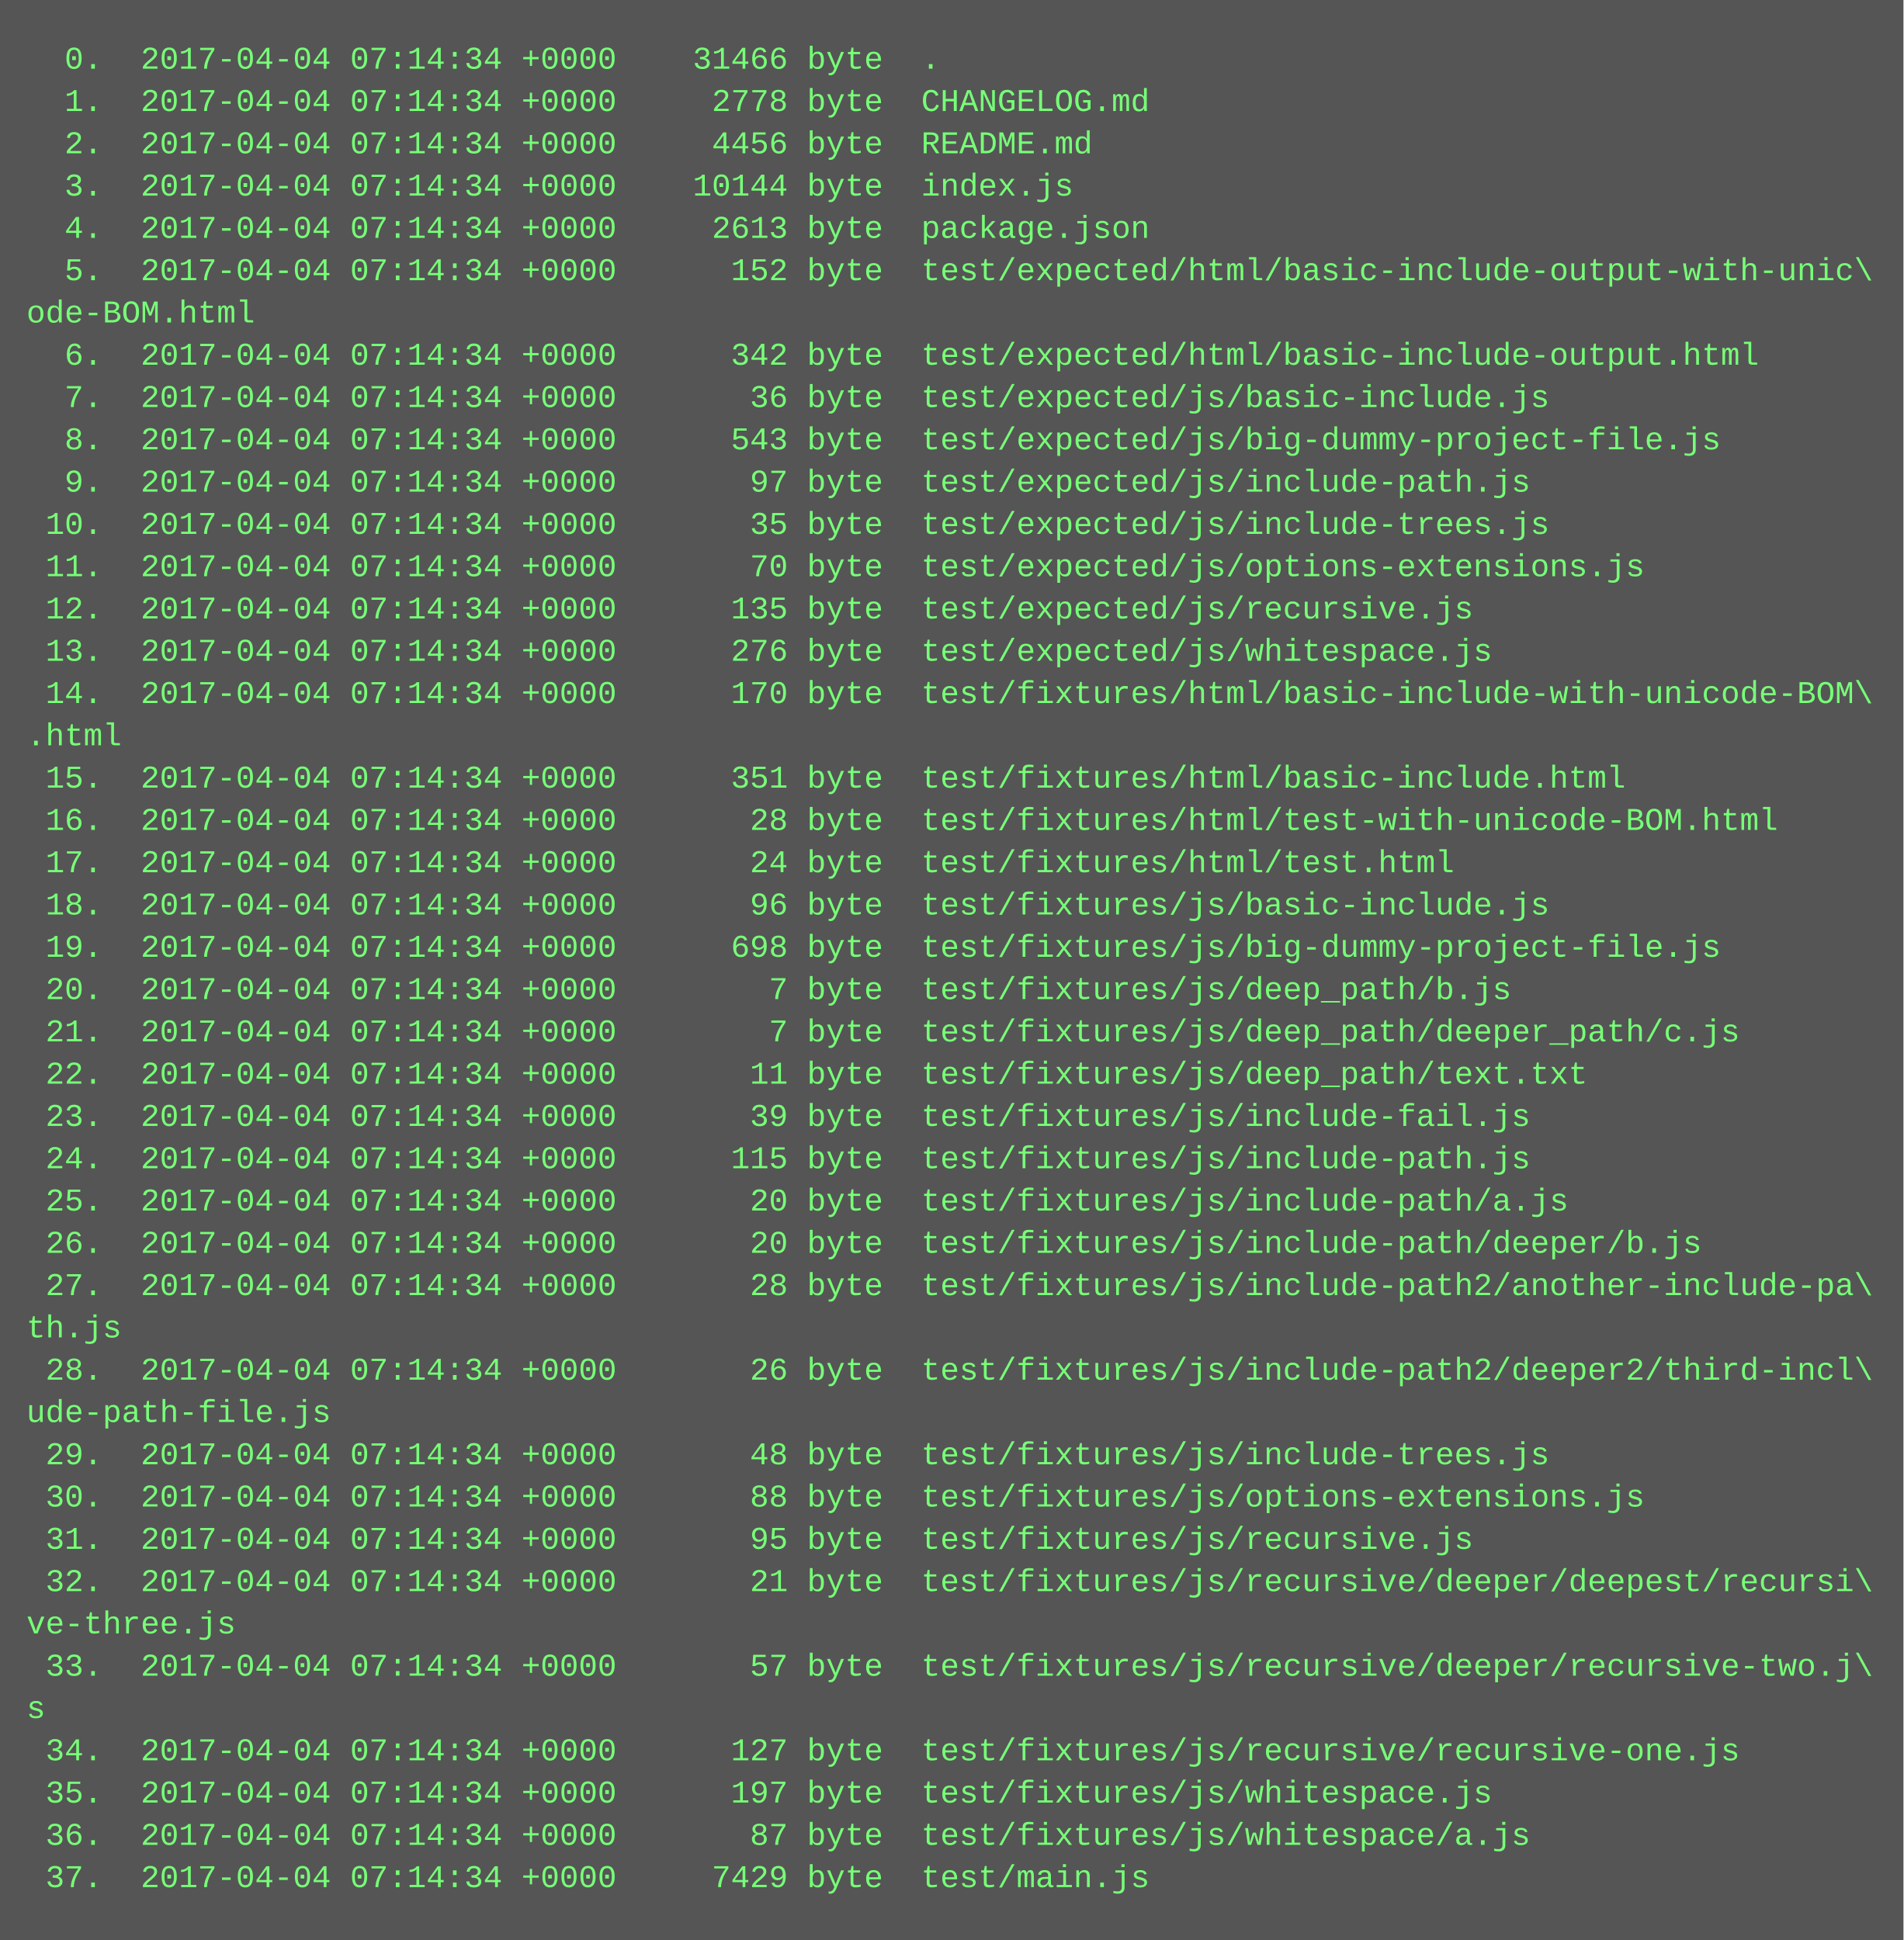
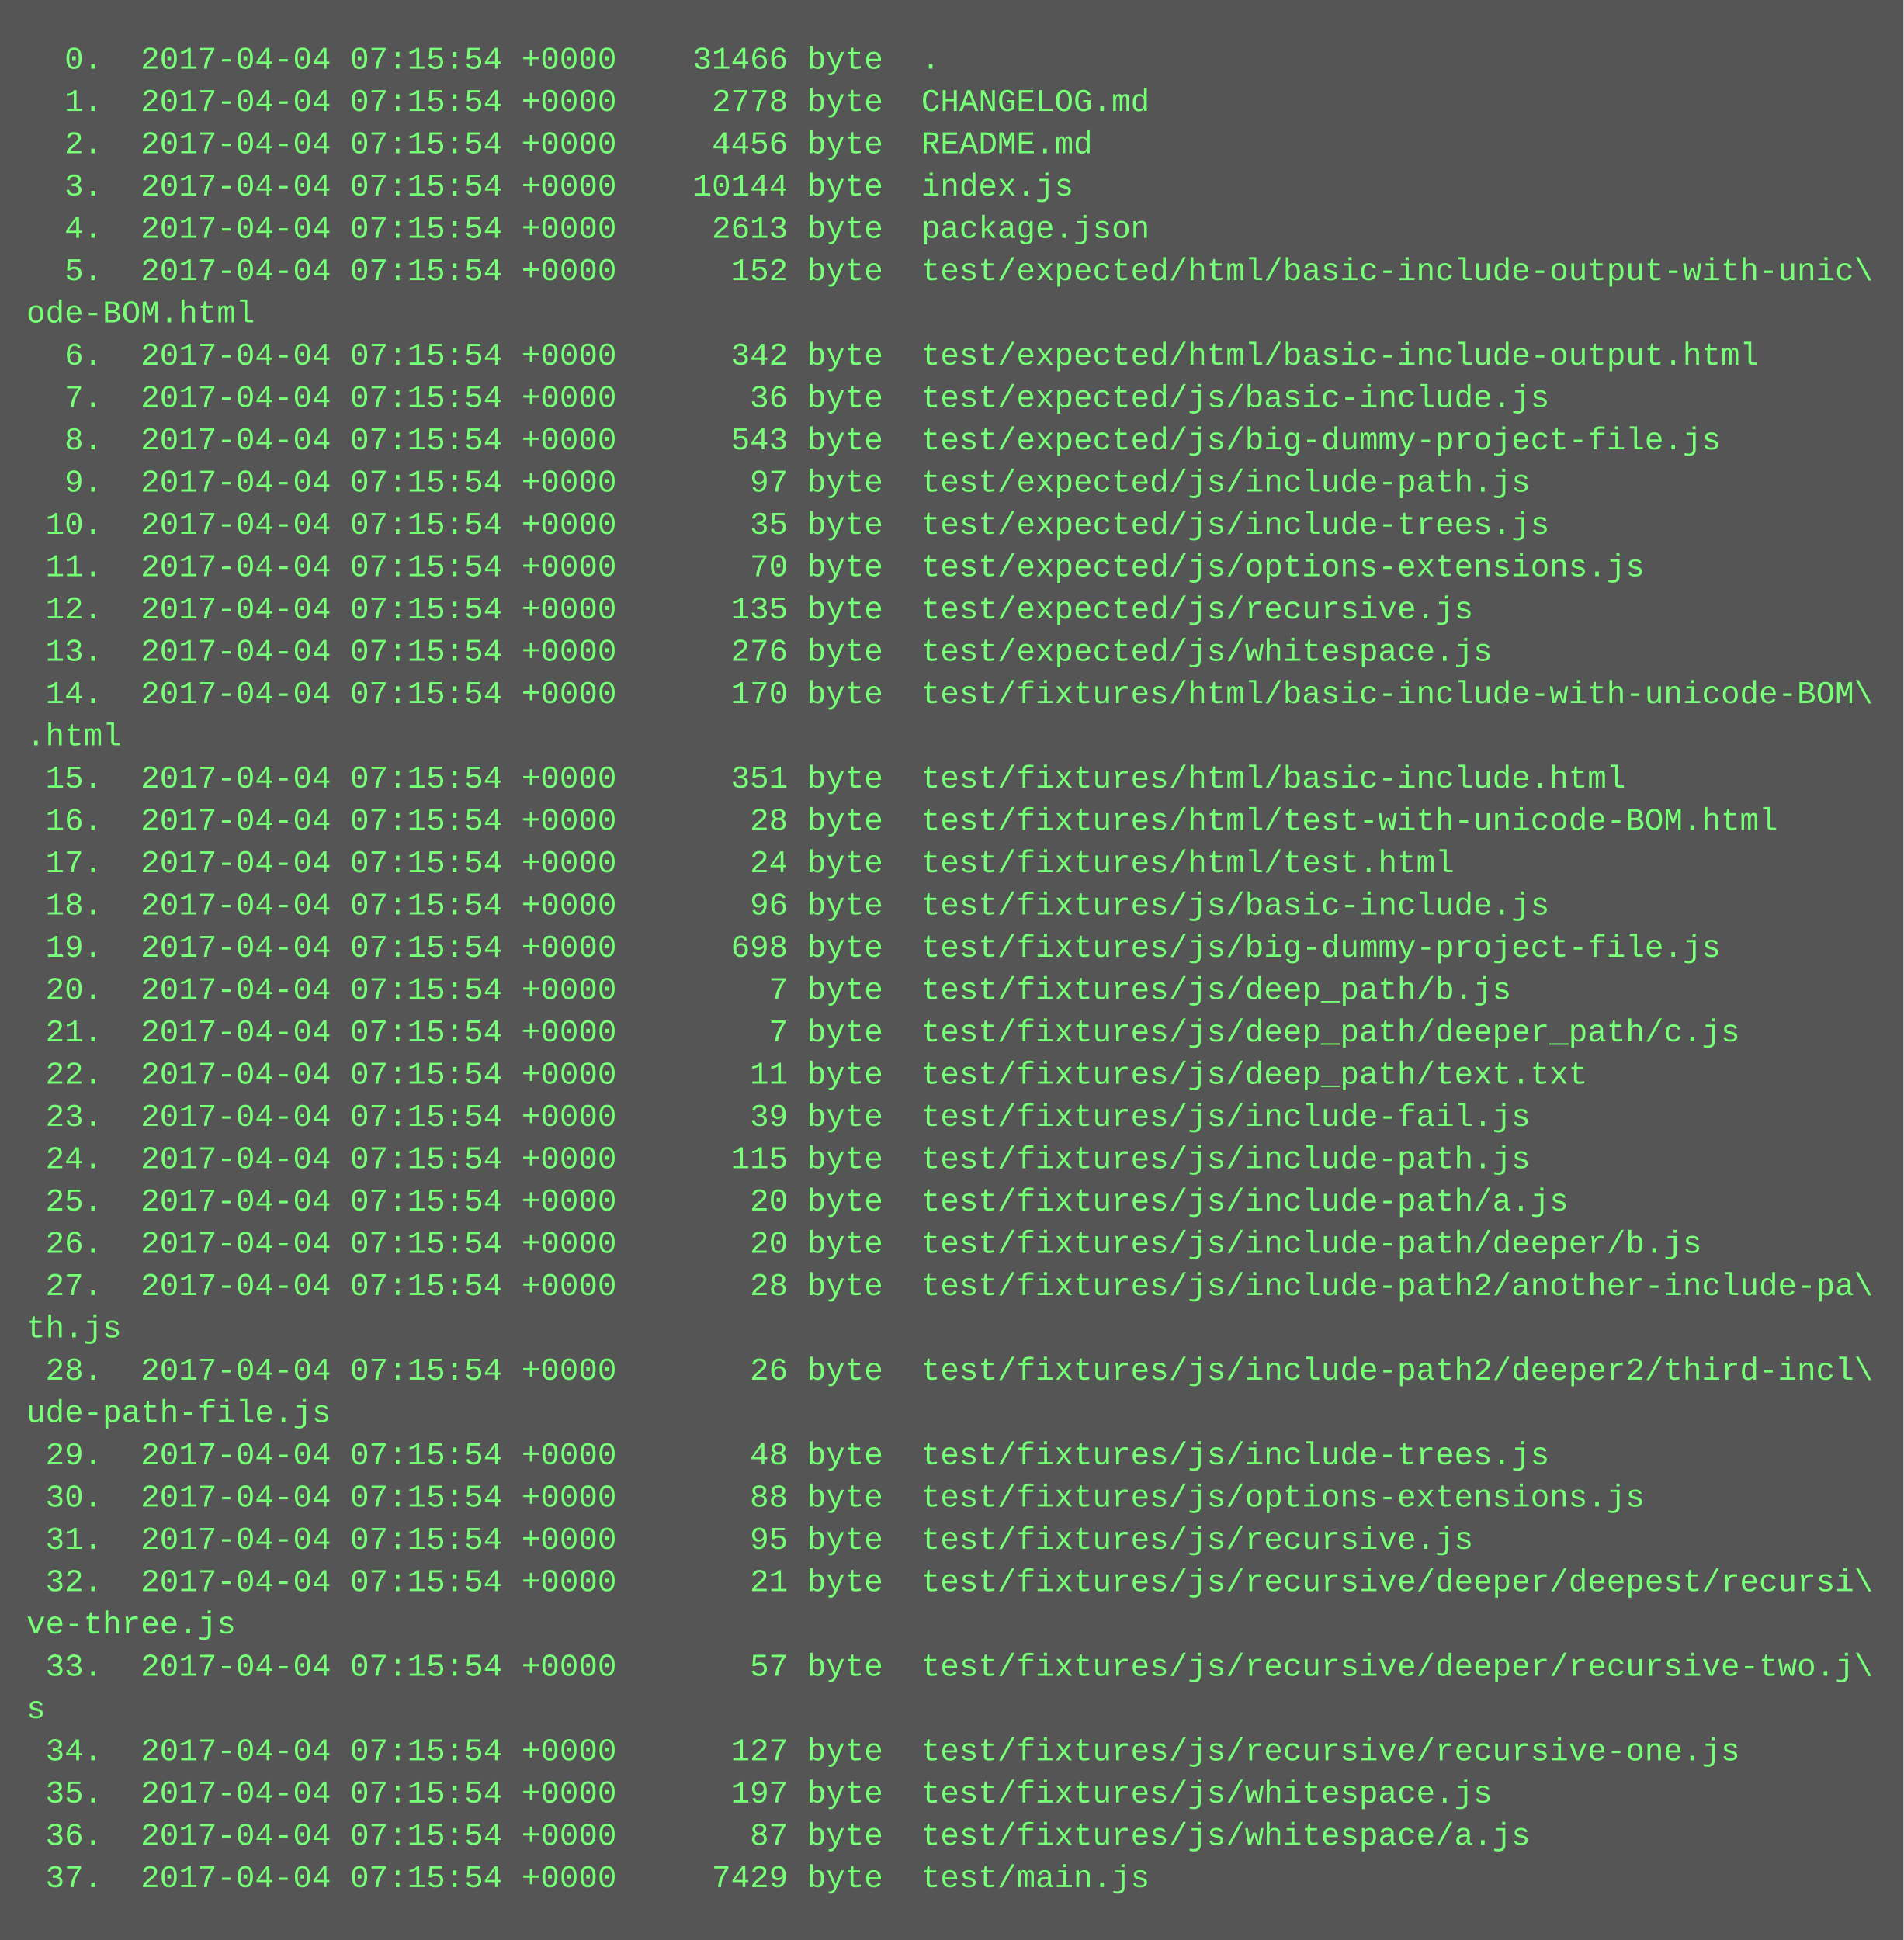
<svg xmlns="http://www.w3.org/2000/svg" height="734" width="720">
  <rect height="734" fill="#555" width="720" />
  <text fill="#7f7" font-family="Courier New" font-size="12" xml:space="preserve">
-     <tspan x="10" y="26">  0.  2017-04-04 07:14:34 +0000    31466 byte  .</tspan>
-     <tspan x="10" y="42">  1.  2017-04-04 07:14:34 +0000     2778 byte  CHANGELOG.md</tspan>
-     <tspan x="10" y="58">  2.  2017-04-04 07:14:34 +0000     4456 byte  README.md</tspan>
-     <tspan x="10" y="74">  3.  2017-04-04 07:14:34 +0000    10144 byte  index.js</tspan>
-     <tspan x="10" y="90">  4.  2017-04-04 07:14:34 +0000     2613 byte  package.json</tspan>
-     <tspan x="10" y="106">  5.  2017-04-04 07:14:34 +0000      152 byte  test/expected/html/basic-include-output-with-unic\</tspan>
+     <tspan x="10" y="26">  0.  2017-04-04 07:15:54 +0000    31466 byte  .</tspan>
+     <tspan x="10" y="42">  1.  2017-04-04 07:15:54 +0000     2778 byte  CHANGELOG.md</tspan>
+     <tspan x="10" y="58">  2.  2017-04-04 07:15:54 +0000     4456 byte  README.md</tspan>
+     <tspan x="10" y="74">  3.  2017-04-04 07:15:54 +0000    10144 byte  index.js</tspan>
+     <tspan x="10" y="90">  4.  2017-04-04 07:15:54 +0000     2613 byte  package.json</tspan>
+     <tspan x="10" y="106">  5.  2017-04-04 07:15:54 +0000      152 byte  test/expected/html/basic-include-output-with-unic\</tspan>
    <tspan x="10" y="122">ode-BOM.html</tspan>
-     <tspan x="10" y="138">  6.  2017-04-04 07:14:34 +0000      342 byte  test/expected/html/basic-include-output.html</tspan>
-     <tspan x="10" y="154">  7.  2017-04-04 07:14:34 +0000       36 byte  test/expected/js/basic-include.js</tspan>
-     <tspan x="10" y="170">  8.  2017-04-04 07:14:34 +0000      543 byte  test/expected/js/big-dummy-project-file.js</tspan>
-     <tspan x="10" y="186">  9.  2017-04-04 07:14:34 +0000       97 byte  test/expected/js/include-path.js</tspan>
-     <tspan x="10" y="202"> 10.  2017-04-04 07:14:34 +0000       35 byte  test/expected/js/include-trees.js</tspan>
-     <tspan x="10" y="218"> 11.  2017-04-04 07:14:34 +0000       70 byte  test/expected/js/options-extensions.js</tspan>
-     <tspan x="10" y="234"> 12.  2017-04-04 07:14:34 +0000      135 byte  test/expected/js/recursive.js</tspan>
-     <tspan x="10" y="250"> 13.  2017-04-04 07:14:34 +0000      276 byte  test/expected/js/whitespace.js</tspan>
-     <tspan x="10" y="266"> 14.  2017-04-04 07:14:34 +0000      170 byte  test/fixtures/html/basic-include-with-unicode-BOM\</tspan>
+     <tspan x="10" y="138">  6.  2017-04-04 07:15:54 +0000      342 byte  test/expected/html/basic-include-output.html</tspan>
+     <tspan x="10" y="154">  7.  2017-04-04 07:15:54 +0000       36 byte  test/expected/js/basic-include.js</tspan>
+     <tspan x="10" y="170">  8.  2017-04-04 07:15:54 +0000      543 byte  test/expected/js/big-dummy-project-file.js</tspan>
+     <tspan x="10" y="186">  9.  2017-04-04 07:15:54 +0000       97 byte  test/expected/js/include-path.js</tspan>
+     <tspan x="10" y="202"> 10.  2017-04-04 07:15:54 +0000       35 byte  test/expected/js/include-trees.js</tspan>
+     <tspan x="10" y="218"> 11.  2017-04-04 07:15:54 +0000       70 byte  test/expected/js/options-extensions.js</tspan>
+     <tspan x="10" y="234"> 12.  2017-04-04 07:15:54 +0000      135 byte  test/expected/js/recursive.js</tspan>
+     <tspan x="10" y="250"> 13.  2017-04-04 07:15:54 +0000      276 byte  test/expected/js/whitespace.js</tspan>
+     <tspan x="10" y="266"> 14.  2017-04-04 07:15:54 +0000      170 byte  test/fixtures/html/basic-include-with-unicode-BOM\</tspan>
    <tspan x="10" y="282">.html</tspan>
-     <tspan x="10" y="298"> 15.  2017-04-04 07:14:34 +0000      351 byte  test/fixtures/html/basic-include.html</tspan>
-     <tspan x="10" y="314"> 16.  2017-04-04 07:14:34 +0000       28 byte  test/fixtures/html/test-with-unicode-BOM.html</tspan>
-     <tspan x="10" y="330"> 17.  2017-04-04 07:14:34 +0000       24 byte  test/fixtures/html/test.html</tspan>
-     <tspan x="10" y="346"> 18.  2017-04-04 07:14:34 +0000       96 byte  test/fixtures/js/basic-include.js</tspan>
-     <tspan x="10" y="362"> 19.  2017-04-04 07:14:34 +0000      698 byte  test/fixtures/js/big-dummy-project-file.js</tspan>
-     <tspan x="10" y="378"> 20.  2017-04-04 07:14:34 +0000        7 byte  test/fixtures/js/deep_path/b.js</tspan>
-     <tspan x="10" y="394"> 21.  2017-04-04 07:14:34 +0000        7 byte  test/fixtures/js/deep_path/deeper_path/c.js</tspan>
-     <tspan x="10" y="410"> 22.  2017-04-04 07:14:34 +0000       11 byte  test/fixtures/js/deep_path/text.txt</tspan>
-     <tspan x="10" y="426"> 23.  2017-04-04 07:14:34 +0000       39 byte  test/fixtures/js/include-fail.js</tspan>
-     <tspan x="10" y="442"> 24.  2017-04-04 07:14:34 +0000      115 byte  test/fixtures/js/include-path.js</tspan>
-     <tspan x="10" y="458"> 25.  2017-04-04 07:14:34 +0000       20 byte  test/fixtures/js/include-path/a.js</tspan>
-     <tspan x="10" y="474"> 26.  2017-04-04 07:14:34 +0000       20 byte  test/fixtures/js/include-path/deeper/b.js</tspan>
-     <tspan x="10" y="490"> 27.  2017-04-04 07:14:34 +0000       28 byte  test/fixtures/js/include-path2/another-include-pa\</tspan>
+     <tspan x="10" y="298"> 15.  2017-04-04 07:15:54 +0000      351 byte  test/fixtures/html/basic-include.html</tspan>
+     <tspan x="10" y="314"> 16.  2017-04-04 07:15:54 +0000       28 byte  test/fixtures/html/test-with-unicode-BOM.html</tspan>
+     <tspan x="10" y="330"> 17.  2017-04-04 07:15:54 +0000       24 byte  test/fixtures/html/test.html</tspan>
+     <tspan x="10" y="346"> 18.  2017-04-04 07:15:54 +0000       96 byte  test/fixtures/js/basic-include.js</tspan>
+     <tspan x="10" y="362"> 19.  2017-04-04 07:15:54 +0000      698 byte  test/fixtures/js/big-dummy-project-file.js</tspan>
+     <tspan x="10" y="378"> 20.  2017-04-04 07:15:54 +0000        7 byte  test/fixtures/js/deep_path/b.js</tspan>
+     <tspan x="10" y="394"> 21.  2017-04-04 07:15:54 +0000        7 byte  test/fixtures/js/deep_path/deeper_path/c.js</tspan>
+     <tspan x="10" y="410"> 22.  2017-04-04 07:15:54 +0000       11 byte  test/fixtures/js/deep_path/text.txt</tspan>
+     <tspan x="10" y="426"> 23.  2017-04-04 07:15:54 +0000       39 byte  test/fixtures/js/include-fail.js</tspan>
+     <tspan x="10" y="442"> 24.  2017-04-04 07:15:54 +0000      115 byte  test/fixtures/js/include-path.js</tspan>
+     <tspan x="10" y="458"> 25.  2017-04-04 07:15:54 +0000       20 byte  test/fixtures/js/include-path/a.js</tspan>
+     <tspan x="10" y="474"> 26.  2017-04-04 07:15:54 +0000       20 byte  test/fixtures/js/include-path/deeper/b.js</tspan>
+     <tspan x="10" y="490"> 27.  2017-04-04 07:15:54 +0000       28 byte  test/fixtures/js/include-path2/another-include-pa\</tspan>
    <tspan x="10" y="506">th.js</tspan>
-     <tspan x="10" y="522"> 28.  2017-04-04 07:14:34 +0000       26 byte  test/fixtures/js/include-path2/deeper2/third-incl\</tspan>
+     <tspan x="10" y="522"> 28.  2017-04-04 07:15:54 +0000       26 byte  test/fixtures/js/include-path2/deeper2/third-incl\</tspan>
    <tspan x="10" y="538">ude-path-file.js</tspan>
-     <tspan x="10" y="554"> 29.  2017-04-04 07:14:34 +0000       48 byte  test/fixtures/js/include-trees.js</tspan>
-     <tspan x="10" y="570"> 30.  2017-04-04 07:14:34 +0000       88 byte  test/fixtures/js/options-extensions.js</tspan>
-     <tspan x="10" y="586"> 31.  2017-04-04 07:14:34 +0000       95 byte  test/fixtures/js/recursive.js</tspan>
-     <tspan x="10" y="602"> 32.  2017-04-04 07:14:34 +0000       21 byte  test/fixtures/js/recursive/deeper/deepest/recursi\</tspan>
+     <tspan x="10" y="554"> 29.  2017-04-04 07:15:54 +0000       48 byte  test/fixtures/js/include-trees.js</tspan>
+     <tspan x="10" y="570"> 30.  2017-04-04 07:15:54 +0000       88 byte  test/fixtures/js/options-extensions.js</tspan>
+     <tspan x="10" y="586"> 31.  2017-04-04 07:15:54 +0000       95 byte  test/fixtures/js/recursive.js</tspan>
+     <tspan x="10" y="602"> 32.  2017-04-04 07:15:54 +0000       21 byte  test/fixtures/js/recursive/deeper/deepest/recursi\</tspan>
    <tspan x="10" y="618">ve-three.js</tspan>
-     <tspan x="10" y="634"> 33.  2017-04-04 07:14:34 +0000       57 byte  test/fixtures/js/recursive/deeper/recursive-two.j\</tspan>
+     <tspan x="10" y="634"> 33.  2017-04-04 07:15:54 +0000       57 byte  test/fixtures/js/recursive/deeper/recursive-two.j\</tspan>
    <tspan x="10" y="650">s</tspan>
-     <tspan x="10" y="666"> 34.  2017-04-04 07:14:34 +0000      127 byte  test/fixtures/js/recursive/recursive-one.js</tspan>
-     <tspan x="10" y="682"> 35.  2017-04-04 07:14:34 +0000      197 byte  test/fixtures/js/whitespace.js</tspan>
-     <tspan x="10" y="698"> 36.  2017-04-04 07:14:34 +0000       87 byte  test/fixtures/js/whitespace/a.js</tspan>
-     <tspan x="10" y="714"> 37.  2017-04-04 07:14:34 +0000     7429 byte  test/main.js</tspan>
+     <tspan x="10" y="666"> 34.  2017-04-04 07:15:54 +0000      127 byte  test/fixtures/js/recursive/recursive-one.js</tspan>
+     <tspan x="10" y="682"> 35.  2017-04-04 07:15:54 +0000      197 byte  test/fixtures/js/whitespace.js</tspan>
+     <tspan x="10" y="698"> 36.  2017-04-04 07:15:54 +0000       87 byte  test/fixtures/js/whitespace/a.js</tspan>
+     <tspan x="10" y="714"> 37.  2017-04-04 07:15:54 +0000     7429 byte  test/main.js</tspan>
  </text>
</svg>
